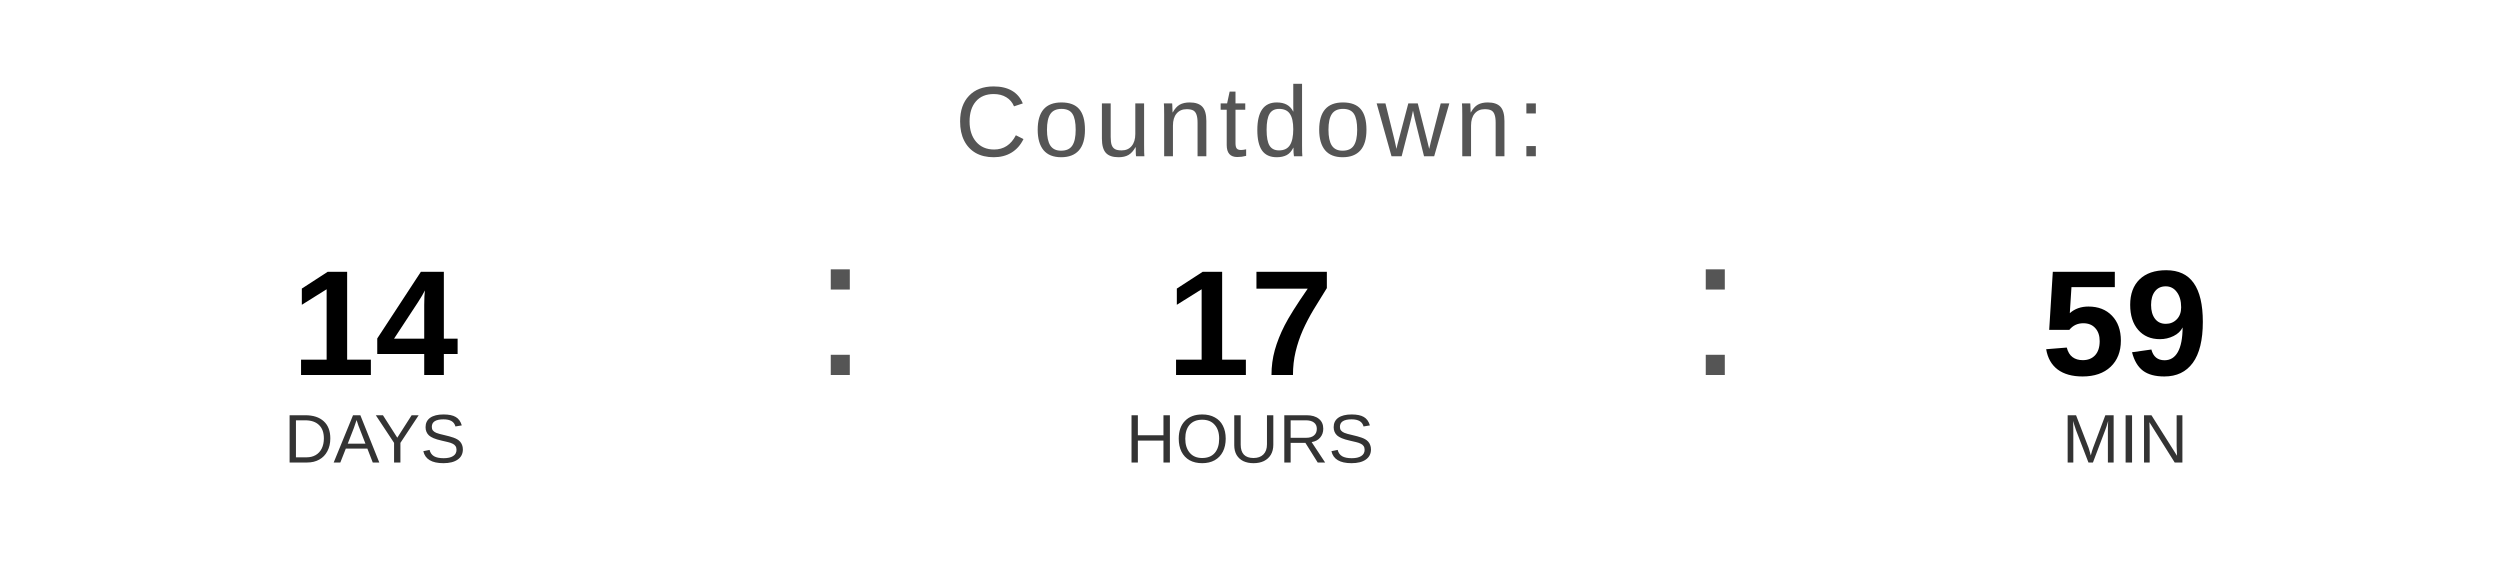
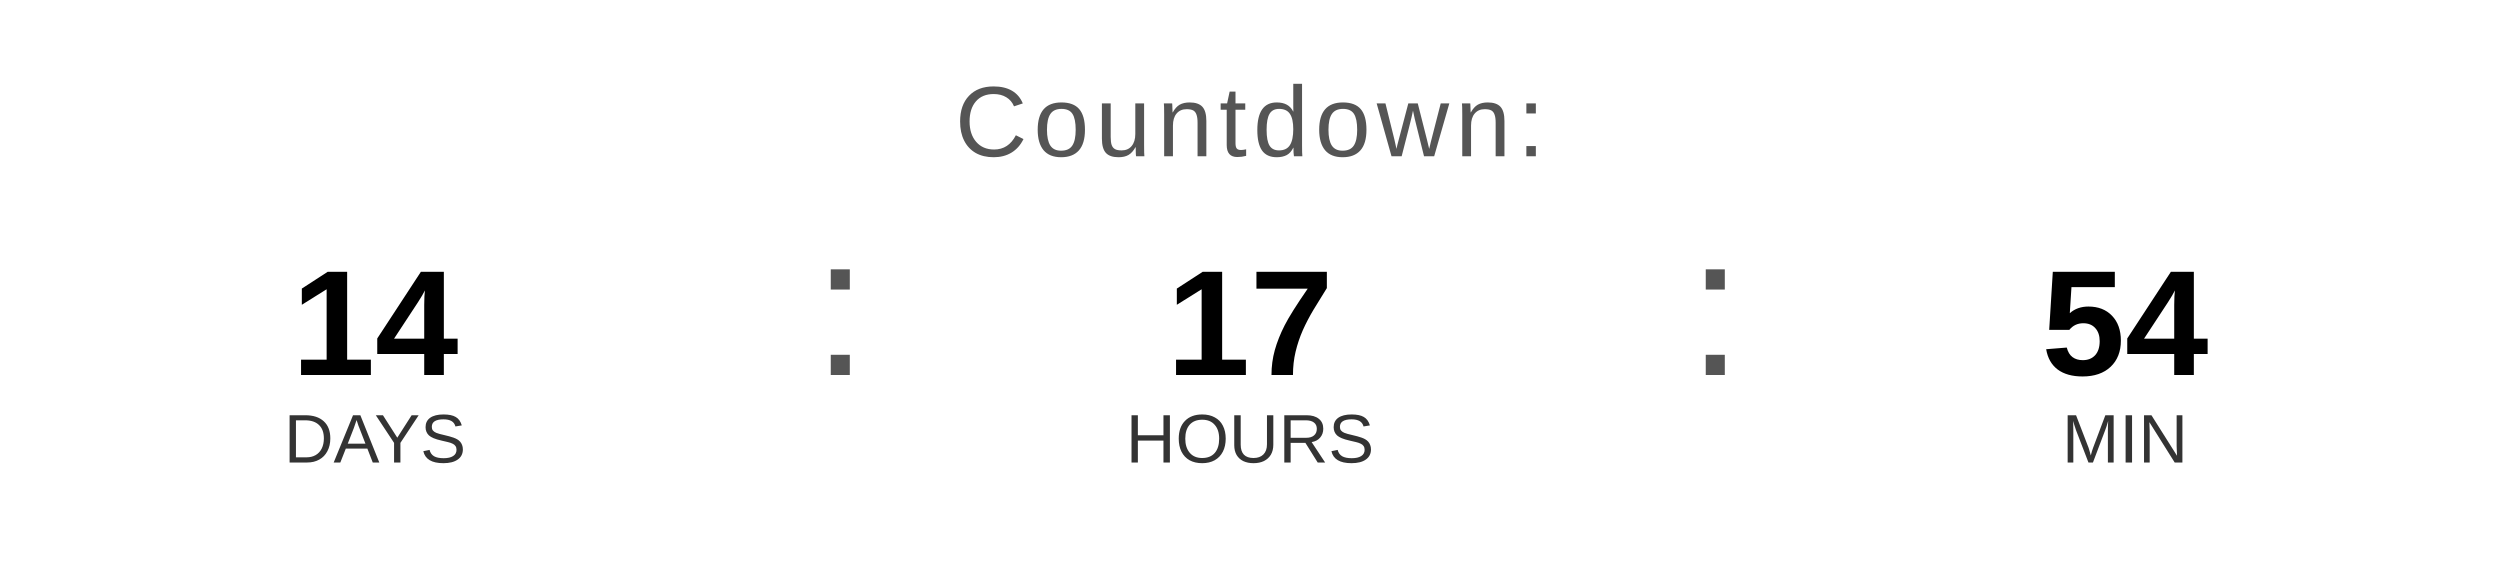
<svg xmlns="http://www.w3.org/2000/svg" width="400" height="90" viewBox="0 0 400 90">
  <text x="200" y="25" font-family="Arial, Helvetica, sans-serif" font-size="16" fill="#555555" text-anchor="middle" letter-spacing="1">
    Countdown:
  </text>
  <text x="60" y="60" font-family="Arial, Helvetica, sans-serif" font-size="24" font-weight="bold" fill="#000000" text-anchor="middle">14</text>
  <text x="60" y="74" font-family="Arial, Helvetica, sans-serif" font-size="11" fill="#333333" text-anchor="middle">DAYS</text>
  <text x="130" y="60" font-family="Arial, sans-serif" font-size="32" fill="#555555">:</text>
  <text x="200" y="60" font-family="Arial, Helvetica, sans-serif" font-size="24" font-weight="bold" fill="#000000" text-anchor="middle">17</text>
  <text x="200" y="74" font-family="Arial, Helvetica, sans-serif" font-size="11" fill="#333333" text-anchor="middle">HOURS</text>
  <text x="270" y="60" font-family="Arial, sans-serif" font-size="32" fill="#555555">:</text>
-   <text x="340" y="60" font-family="Arial, Helvetica, sans-serif" font-size="24" font-weight="bold" fill="#000000" text-anchor="middle">59</text>
+   <text x="340" y="60" font-family="Arial, Helvetica, sans-serif" font-size="24" font-weight="bold" fill="#000000" text-anchor="middle">54</text>
  <text x="340" y="74" font-family="Arial, Helvetica, sans-serif" font-size="11" fill="#333333" text-anchor="middle">MIN</text>
</svg>
